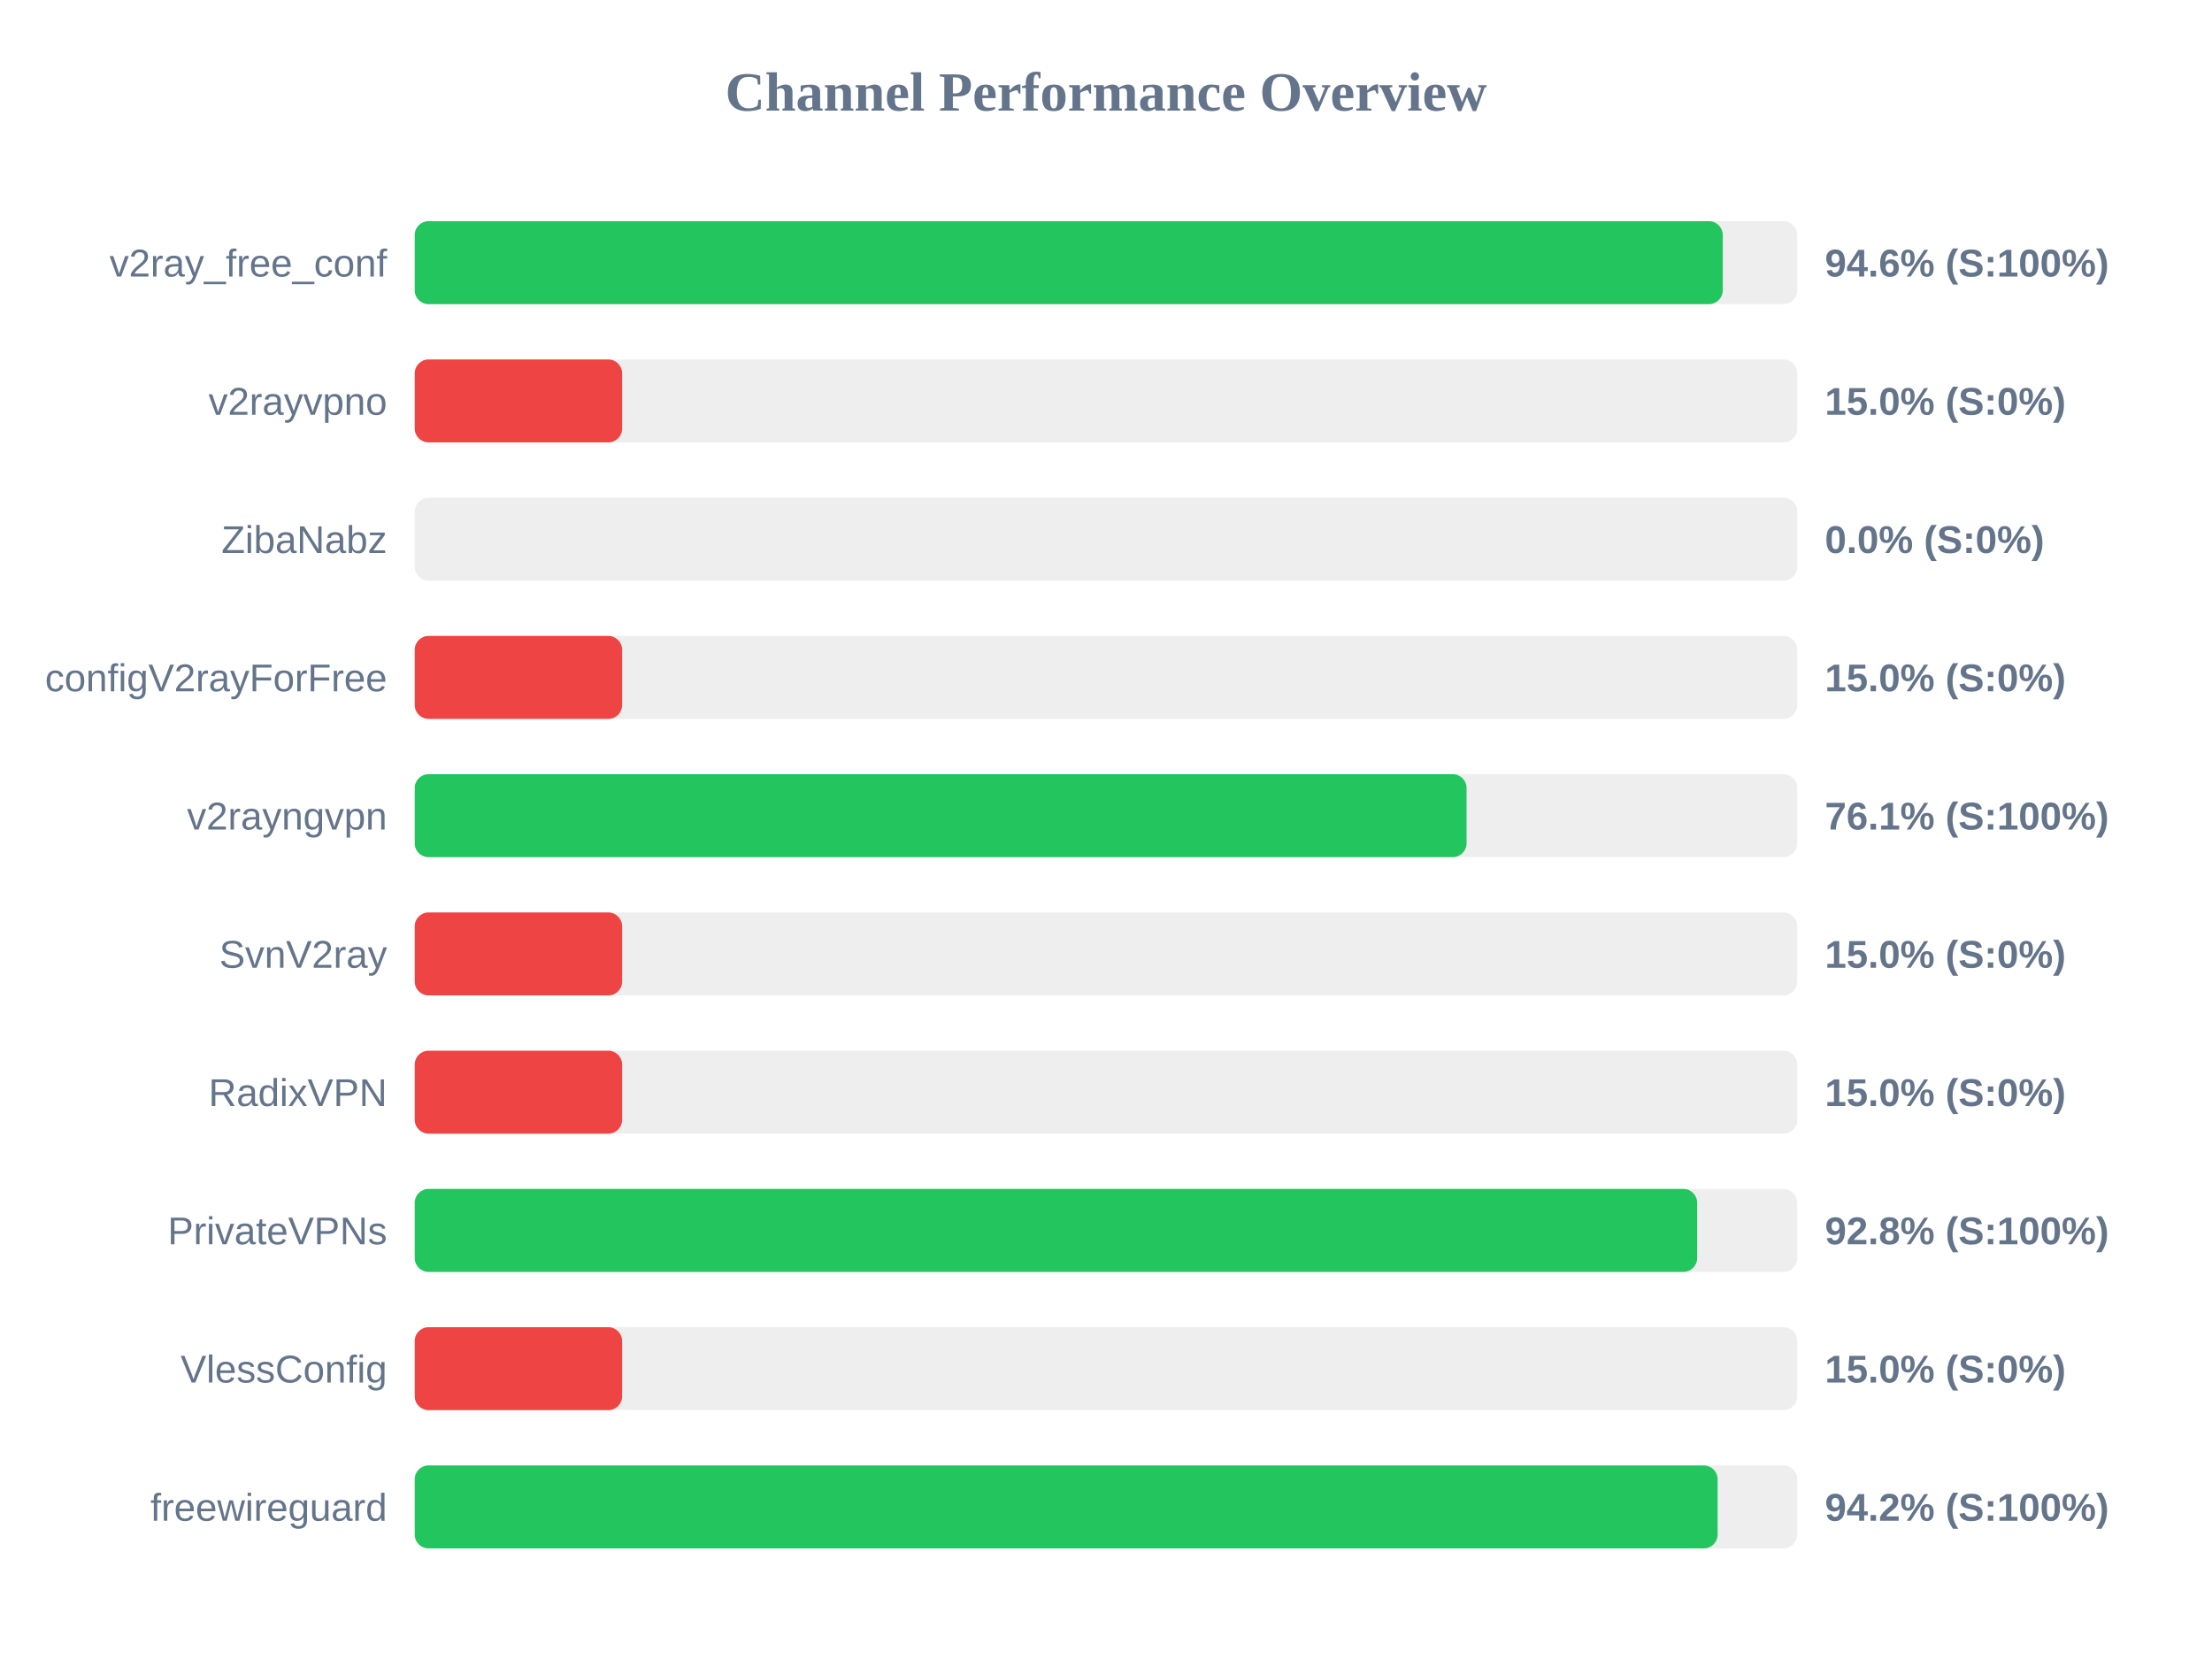
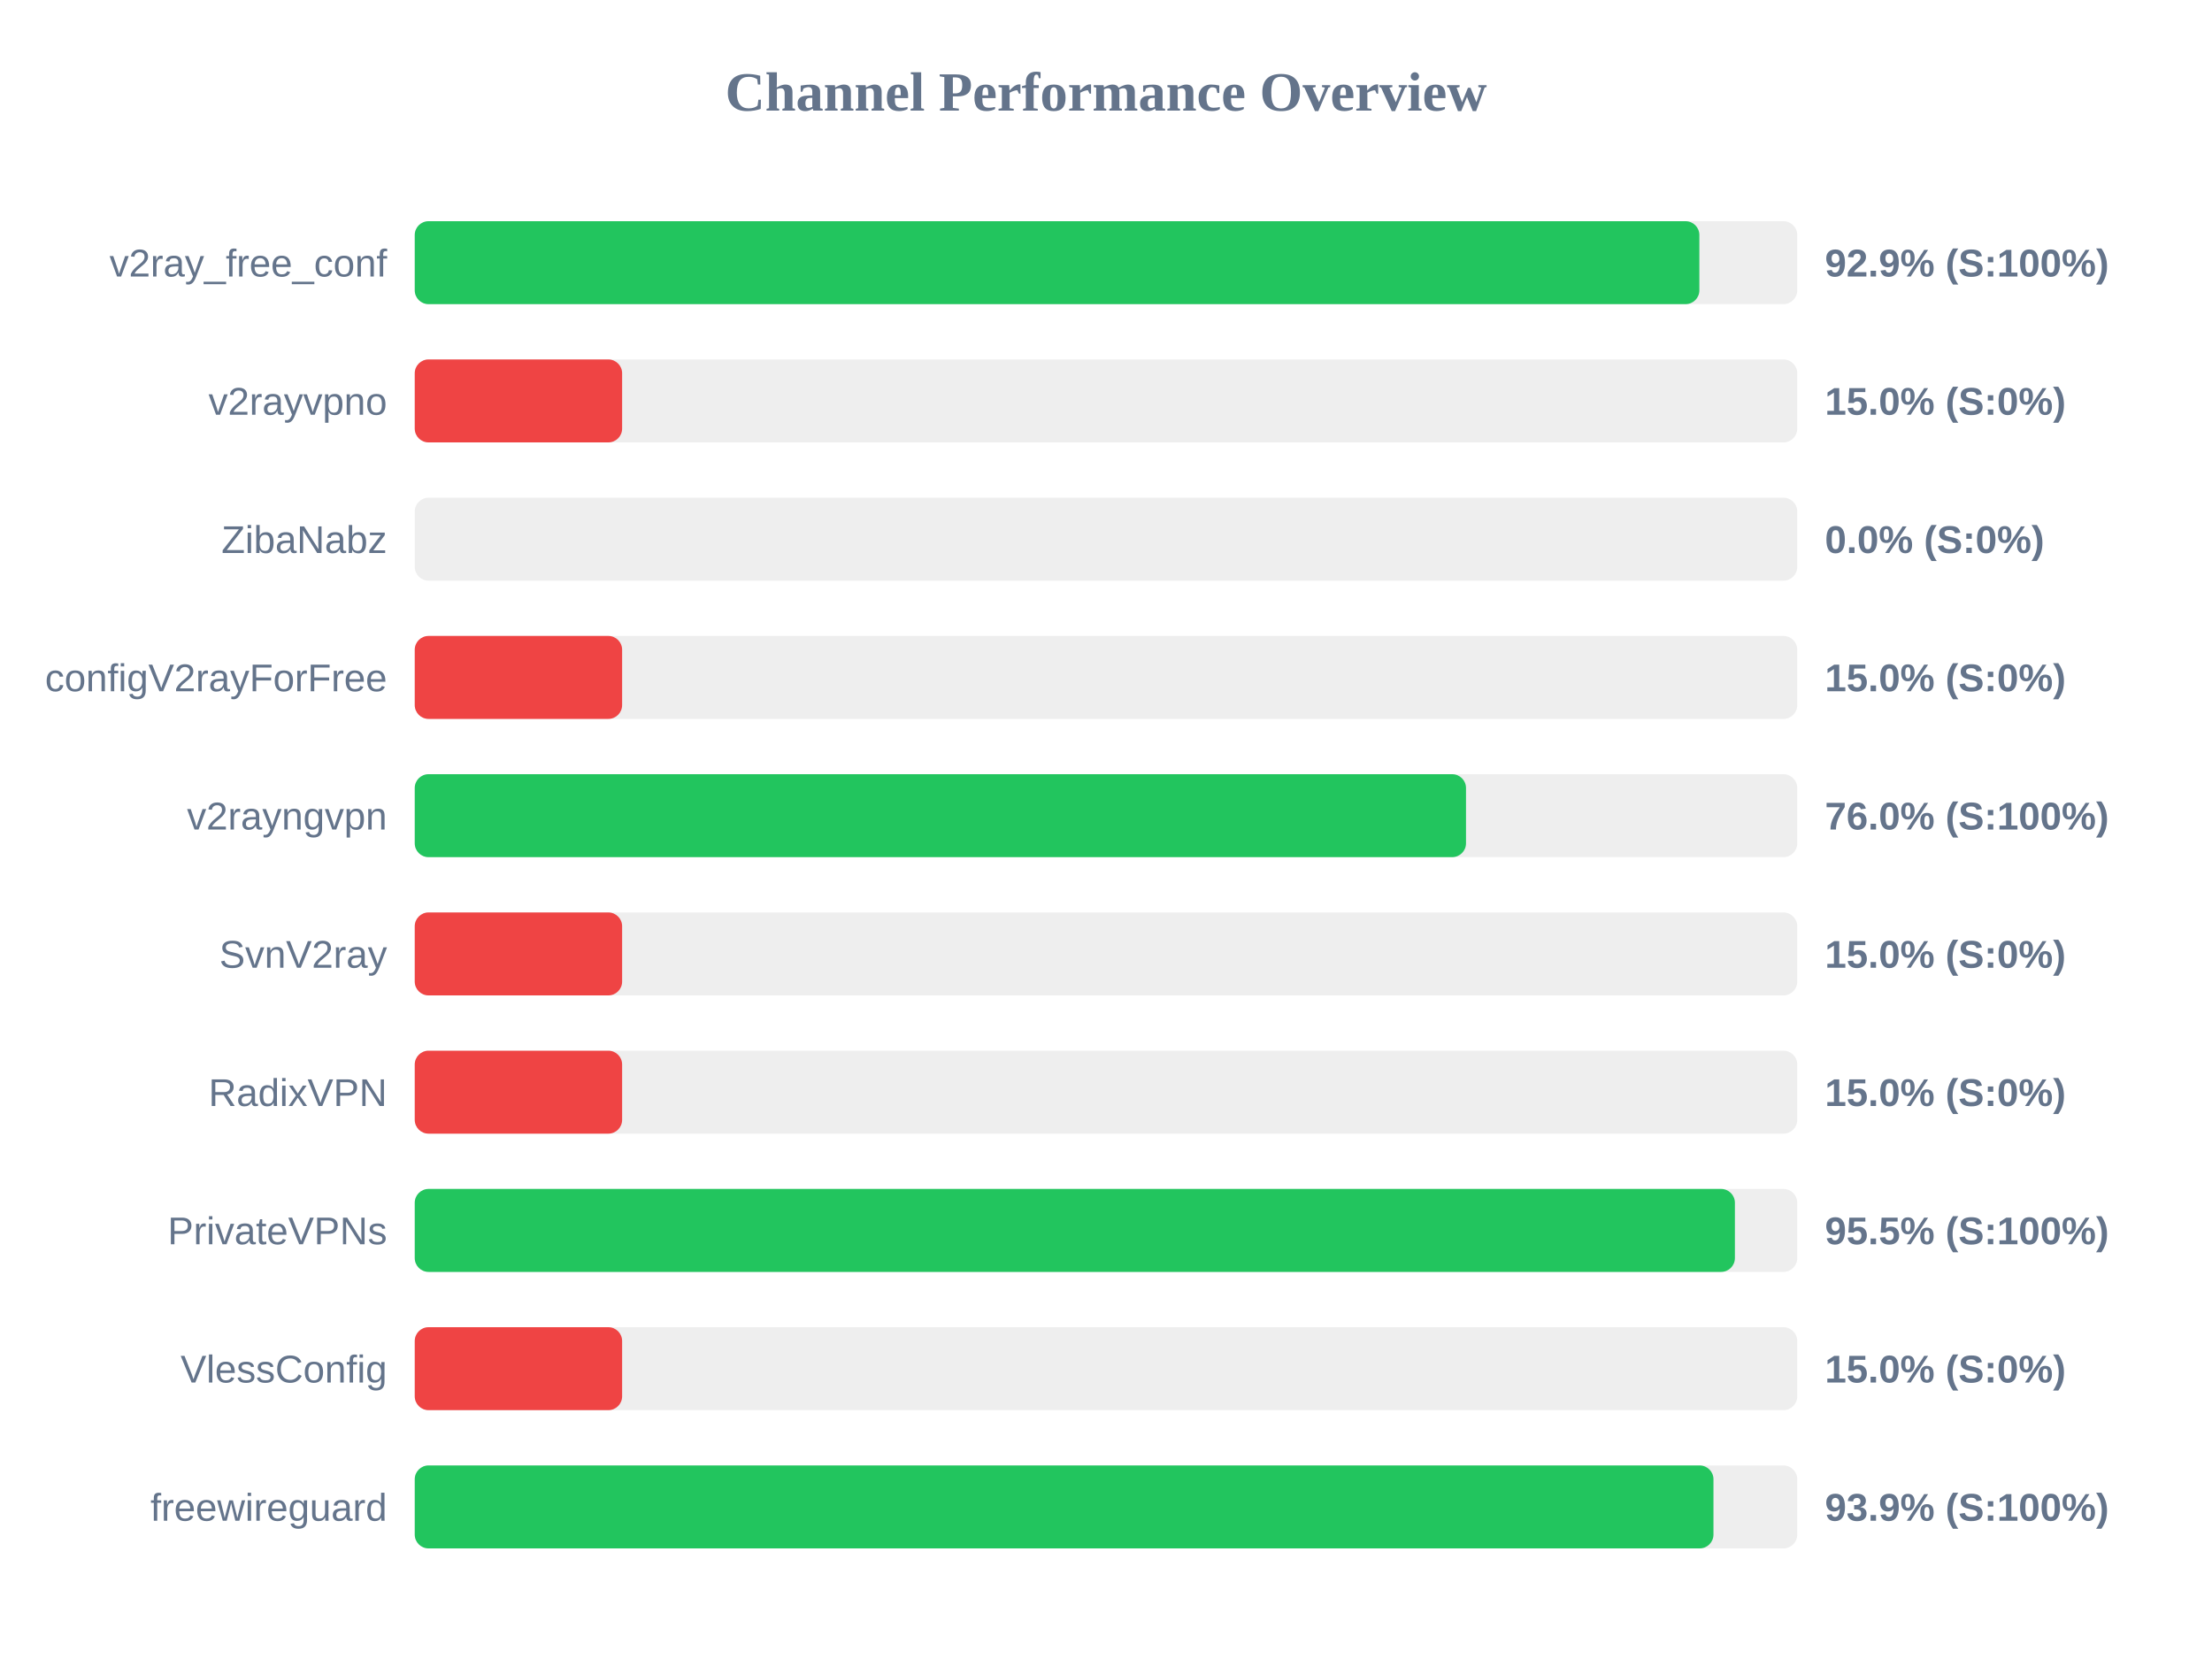
<svg xmlns="http://www.w3.org/2000/svg" width="800" height="600" version="1.1">
  <style>
        .row { font: 14px Arial; fill: #64748b; }
        .score { font: bold 14px Arial; fill: #64748b; }
    </style>
  <text x="400" y="40" text-anchor="middle" font-size="20px" font-weight="bold" fill="#64748b">Channel Performance Overview</text>
  <rect x="150" y="80" width="500" height="30" fill="#eee" rx="5" />
-   <rect x="150" y="80" width="473.05" height="30" fill="#22c55e" rx="5" />
+   <rect x="150" y="80" width="464.6" height="30" fill="#22c55e" rx="5" />
  <text x="140" y="100" text-anchor="end" class="row">v2ray_free_conf</text>
-   <text x="660" y="100" text-anchor="start" class="score">94.6% (S:100%)</text>
+   <text x="660" y="100" text-anchor="start" class="score">92.9% (S:100%)</text>
  <rect x="150" y="130" width="500" height="30" fill="#eee" rx="5" />
  <rect x="150" y="130" width="75.0" height="30" fill="#ef4444" rx="5" />
  <text x="140" y="150" text-anchor="end" class="row">v2rayvpno</text>
  <text x="660" y="150" text-anchor="start" class="score">15.0% (S:0%)</text>
  <rect x="150" y="180" width="500" height="30" fill="#eee" rx="5" />
  <rect x="150" y="180" width="0.0" height="30" fill="#ef4444" rx="5" />
  <text x="140" y="200" text-anchor="end" class="row">ZibaNabz</text>
  <text x="660" y="200" text-anchor="start" class="score">0.0% (S:0%)</text>
  <rect x="150" y="230" width="500" height="30" fill="#eee" rx="5" />
  <rect x="150" y="230" width="75.0" height="30" fill="#ef4444" rx="5" />
  <text x="140" y="250" text-anchor="end" class="row">configV2rayForFree</text>
  <text x="660" y="250" text-anchor="start" class="score">15.0% (S:0%)</text>
  <rect x="150" y="280" width="500" height="30" fill="#eee" rx="5" />
-   <rect x="150" y="280" width="380.4" height="30" fill="#22c55e" rx="5" />
+   <rect x="150" y="280" width="380.2" height="30" fill="#22c55e" rx="5" />
  <text x="140" y="300" text-anchor="end" class="row">v2rayngvpn</text>
-   <text x="660" y="300" text-anchor="start" class="score">76.1% (S:100%)</text>
+   <text x="660" y="300" text-anchor="start" class="score">76.0% (S:100%)</text>
  <rect x="150" y="330" width="500" height="30" fill="#eee" rx="5" />
  <rect x="150" y="330" width="75.0" height="30" fill="#ef4444" rx="5" />
  <text x="140" y="350" text-anchor="end" class="row">SvnV2ray</text>
  <text x="660" y="350" text-anchor="start" class="score">15.0% (S:0%)</text>
  <rect x="150" y="380" width="500" height="30" fill="#eee" rx="5" />
  <rect x="150" y="380" width="75.0" height="30" fill="#ef4444" rx="5" />
  <text x="140" y="400" text-anchor="end" class="row">RadixVPN</text>
  <text x="660" y="400" text-anchor="start" class="score">15.0% (S:0%)</text>
  <rect x="150" y="430" width="500" height="30" fill="#eee" rx="5" />
-   <rect x="150" y="430" width="463.8" height="30" fill="#22c55e" rx="5" />
+   <rect x="150" y="430" width="477.45" height="30" fill="#22c55e" rx="5" />
  <text x="140" y="450" text-anchor="end" class="row">PrivateVPNs</text>
-   <text x="660" y="450" text-anchor="start" class="score">92.8% (S:100%)</text>
+   <text x="660" y="450" text-anchor="start" class="score">95.5% (S:100%)</text>
  <rect x="150" y="480" width="500" height="30" fill="#eee" rx="5" />
  <rect x="150" y="480" width="75.0" height="30" fill="#ef4444" rx="5" />
  <text x="140" y="500" text-anchor="end" class="row">VlessConfig</text>
  <text x="660" y="500" text-anchor="start" class="score">15.0% (S:0%)</text>
  <rect x="150" y="530" width="500" height="30" fill="#eee" rx="5" />
-   <rect x="150" y="530" width="471.2" height="30" fill="#22c55e" rx="5" />
+   <rect x="150" y="530" width="469.7" height="30" fill="#22c55e" rx="5" />
  <text x="140" y="550" text-anchor="end" class="row">freewireguard</text>
-   <text x="660" y="550" text-anchor="start" class="score">94.2% (S:100%)</text>
+   <text x="660" y="550" text-anchor="start" class="score">93.9% (S:100%)</text>
</svg>
